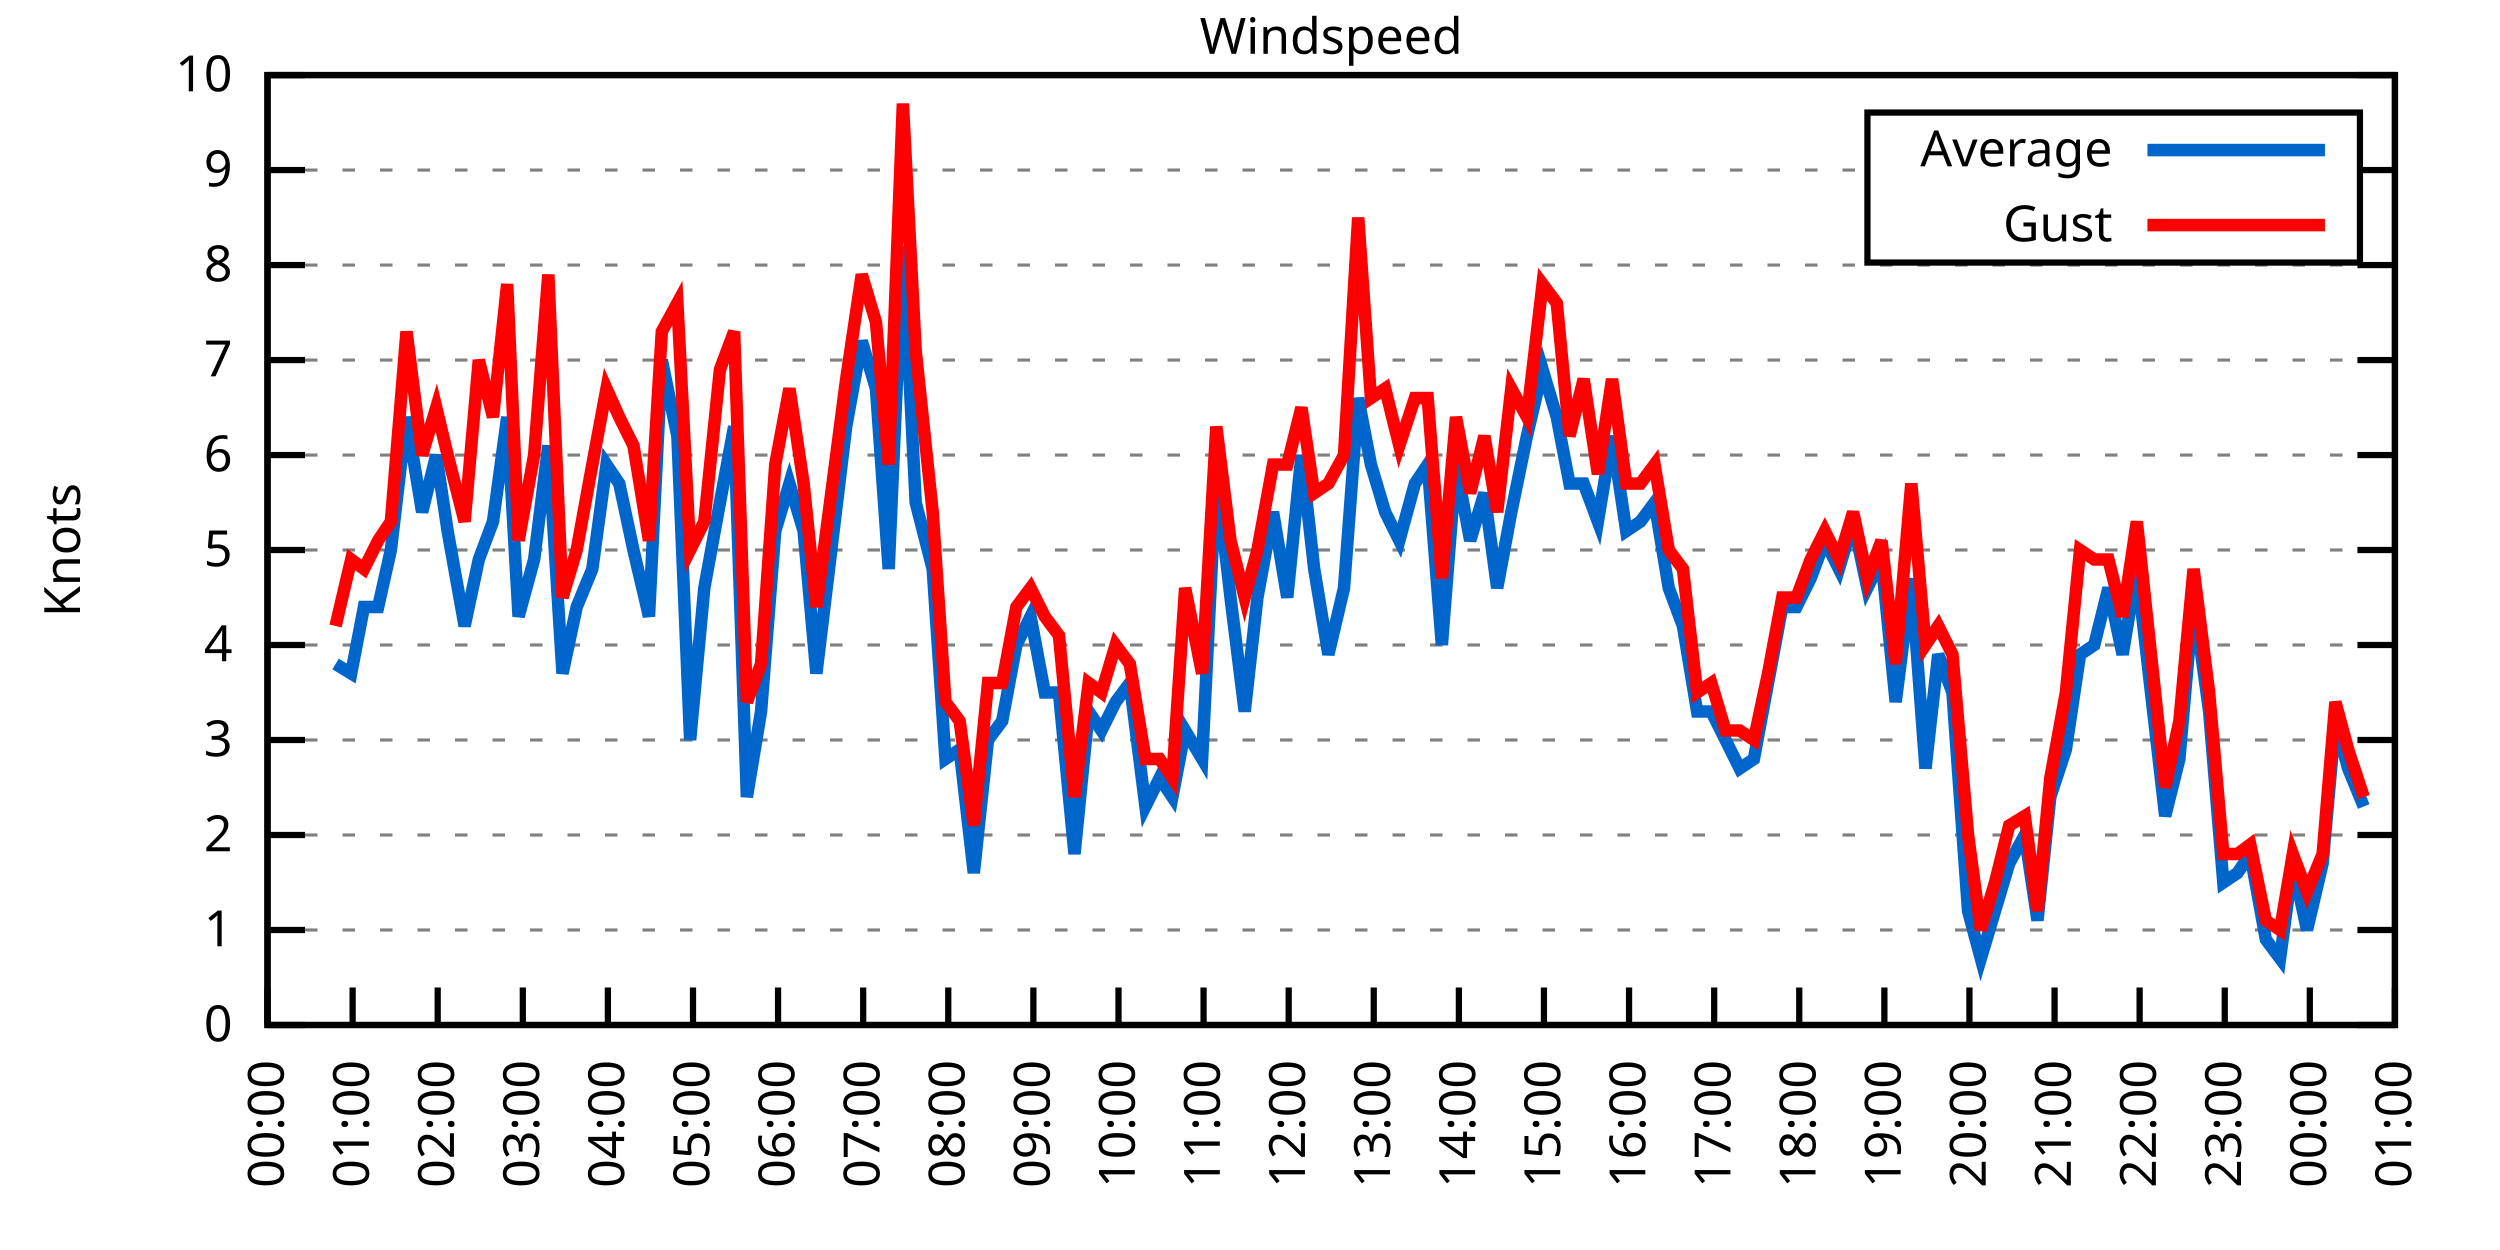
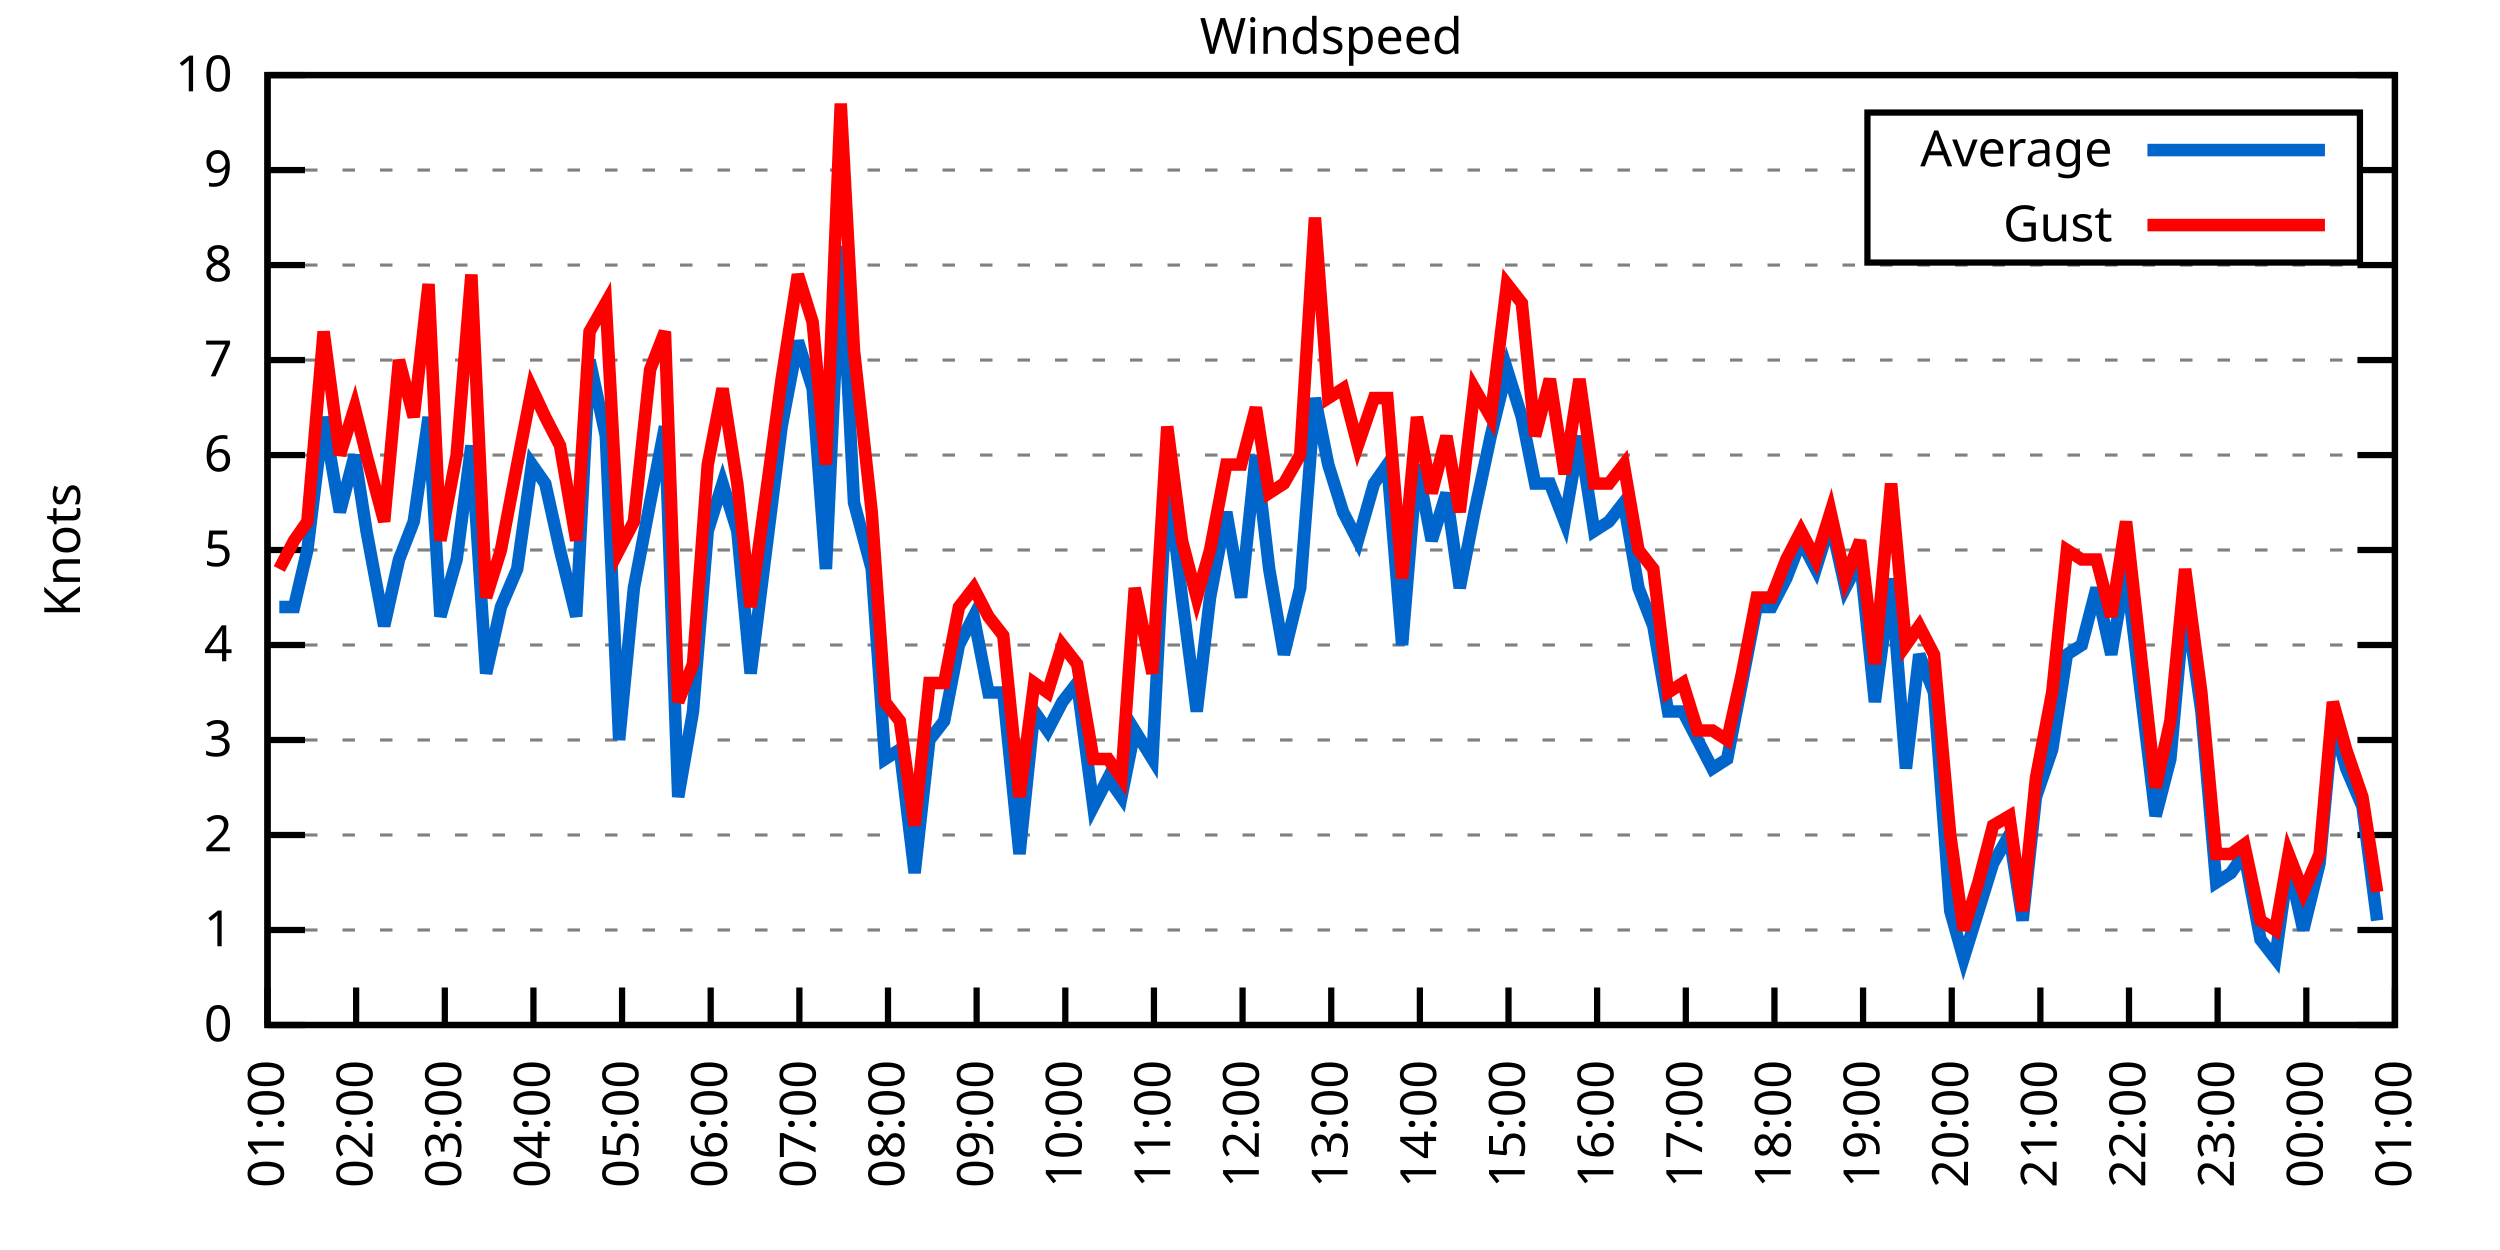
<svg xmlns="http://www.w3.org/2000/svg" xmlns:xlink="http://www.w3.org/1999/xlink" width="400" height="200" viewBox="0 0 400 200">
  <g id="gnuplot_canvas">
    <rect x="0" y="0" width="400" height="200" fill="none" />
    <defs>
      <circle id="gpDot" r="0.5" stroke-width="0.5" stroke="currentColor" />
      <path id="gpPt0" stroke-width="0.333" stroke="currentColor" d="M-1,0 h2 M0,-1 v2" />
      <path id="gpPt1" stroke-width="0.333" stroke="currentColor" d="M-1,-1 L1,1 M1,-1 L-1,1" />
      <path id="gpPt2" stroke-width="0.333" stroke="currentColor" d="M-1,0 L1,0 M0,-1 L0,1 M-1,-1 L1,1 M-1,1 L1,-1" />
      <rect id="gpPt3" stroke-width="0.333" stroke="currentColor" x="-1" y="-1" width="2" height="2" />
      <rect id="gpPt4" stroke-width="0.333" stroke="currentColor" fill="currentColor" x="-1" y="-1" width="2" height="2" />
      <circle id="gpPt5" stroke-width="0.333" stroke="currentColor" cx="0" cy="0" r="1" />
      <use xlink:href="#gpPt5" id="gpPt6" fill="currentColor" stroke="none" />
      <path id="gpPt7" stroke-width="0.333" stroke="currentColor" d="M0,-1.33 L-1.33,0.67 L1.33,0.67 z" />
      <use xlink:href="#gpPt7" id="gpPt8" fill="currentColor" stroke="none" />
      <use xlink:href="#gpPt7" id="gpPt9" stroke="currentColor" transform="rotate(180)" />
      <use xlink:href="#gpPt9" id="gpPt10" fill="currentColor" stroke="none" />
      <use xlink:href="#gpPt3" id="gpPt11" stroke="currentColor" transform="rotate(45)" />
      <use xlink:href="#gpPt11" id="gpPt12" fill="currentColor" stroke="none" />
      <path id="gpPt13" stroke-width="0.333" stroke="currentColor" d="M0,1.330 L1.265,0.411 L0.782,-1.067 L-0.782,-1.076 L-1.265,0.411 z" />
      <use xlink:href="#gpPt13" id="gpPt14" fill="currentColor" stroke="none" />
      <filter id="textbox" filterUnits="objectBoundingBox" x="0" y="0" height="1" width="1">
        <feFlood flood-color="white" flood-opacity="1" result="bgnd" />
        <feComposite in="SourceGraphic" in2="bgnd" operator="atop" />
      </filter>
      <filter id="greybox" filterUnits="objectBoundingBox" x="0" y="0" height="1" width="1">
        <feFlood flood-color="lightgrey" flood-opacity="1" result="grey" />
        <feComposite in="SourceGraphic" in2="grey" operator="atop" />
      </filter>
    </defs>
    <g fill="none" color="white" stroke="currentColor" stroke-width="1.00" stroke-linecap="butt" stroke-linejoin="miter">
</g>
    <g fill="none" color="black" stroke="currentColor" stroke-width="1.00" stroke-linecap="butt" stroke-linejoin="miter">
      <g stroke="none" shape-rendering="crispEdges">
        <polygon fill="rgb(255, 255, 255)" points="42.80,164.00 383.18,164.00 383.18,12.02 42.80,12.02 " />
      </g>
    </g>
    <g fill="none" color="black" stroke="currentColor" stroke-width="1.00" stroke-linecap="butt" stroke-linejoin="miter">
</g>
    <g fill="none" color="black" stroke="black" stroke-width="0.50" stroke-linecap="butt" stroke-linejoin="miter">
</g>
    <g fill="none" color="gray" stroke="currentColor" stroke-width="0.50" stroke-linecap="butt" stroke-linejoin="miter">
      <path stroke="gray" stroke-dasharray="2,4" class="gridline" d="M42.80,164.00 L383.19,164.00  " />
    </g>
    <g fill="none" color="gray" stroke="gray" stroke-width="1.00" stroke-linecap="butt" stroke-linejoin="miter">
</g>
    <g fill="none" color="black" stroke="currentColor" stroke-width="1.00" stroke-linecap="butt" stroke-linejoin="miter">
      <path stroke="black" d="M42.80,164.00 L48.80,164.00 M383.19,164.00 L377.19,164.00  " />
      <g transform="translate(37.20,166.60)" stroke="none" fill="black" font-family="Sans" font-size="8.00" text-anchor="end">
        <text>
          <tspan font-family="Sans"> 0</tspan>
        </text>
      </g>
    </g>
    <g fill="none" color="black" stroke="currentColor" stroke-width="1.00" stroke-linecap="butt" stroke-linejoin="miter">
</g>
    <g fill="none" color="black" stroke="black" stroke-width="0.50" stroke-linecap="butt" stroke-linejoin="miter">
</g>
    <g fill="none" color="gray" stroke="currentColor" stroke-width="0.50" stroke-linecap="butt" stroke-linejoin="miter">
      <path stroke="gray" stroke-dasharray="2,4" class="gridline" d="M42.80,148.80 L383.19,148.80  " />
    </g>
    <g fill="none" color="gray" stroke="gray" stroke-width="1.00" stroke-linecap="butt" stroke-linejoin="miter">
</g>
    <g fill="none" color="black" stroke="currentColor" stroke-width="1.00" stroke-linecap="butt" stroke-linejoin="miter">
      <path stroke="black" d="M42.80,148.80 L48.80,148.80 M383.19,148.80 L377.19,148.80  " />
      <g transform="translate(37.20,151.40)" stroke="none" fill="black" font-family="Sans" font-size="8.00" text-anchor="end">
        <text>
          <tspan font-family="Sans"> 1</tspan>
        </text>
      </g>
    </g>
    <g fill="none" color="black" stroke="currentColor" stroke-width="1.00" stroke-linecap="butt" stroke-linejoin="miter">
</g>
    <g fill="none" color="black" stroke="black" stroke-width="0.50" stroke-linecap="butt" stroke-linejoin="miter">
</g>
    <g fill="none" color="gray" stroke="currentColor" stroke-width="0.50" stroke-linecap="butt" stroke-linejoin="miter">
      <path stroke="gray" stroke-dasharray="2,4" class="gridline" d="M42.80,133.60 L383.19,133.60  " />
    </g>
    <g fill="none" color="gray" stroke="gray" stroke-width="1.00" stroke-linecap="butt" stroke-linejoin="miter">
</g>
    <g fill="none" color="black" stroke="currentColor" stroke-width="1.00" stroke-linecap="butt" stroke-linejoin="miter">
      <path stroke="black" d="M42.80,133.60 L48.80,133.60 M383.19,133.60 L377.19,133.60  " />
      <g transform="translate(37.20,136.20)" stroke="none" fill="black" font-family="Sans" font-size="8.00" text-anchor="end">
        <text>
          <tspan font-family="Sans"> 2</tspan>
        </text>
      </g>
    </g>
    <g fill="none" color="black" stroke="currentColor" stroke-width="1.00" stroke-linecap="butt" stroke-linejoin="miter">
</g>
    <g fill="none" color="black" stroke="black" stroke-width="0.50" stroke-linecap="butt" stroke-linejoin="miter">
</g>
    <g fill="none" color="gray" stroke="currentColor" stroke-width="0.50" stroke-linecap="butt" stroke-linejoin="miter">
      <path stroke="gray" stroke-dasharray="2,4" class="gridline" d="M42.80,118.40 L383.19,118.40  " />
    </g>
    <g fill="none" color="gray" stroke="gray" stroke-width="1.00" stroke-linecap="butt" stroke-linejoin="miter">
</g>
    <g fill="none" color="black" stroke="currentColor" stroke-width="1.00" stroke-linecap="butt" stroke-linejoin="miter">
      <path stroke="black" d="M42.80,118.40 L48.80,118.40 M383.19,118.40 L377.19,118.40  " />
      <g transform="translate(37.20,121.00)" stroke="none" fill="black" font-family="Sans" font-size="8.00" text-anchor="end">
        <text>
          <tspan font-family="Sans"> 3</tspan>
        </text>
      </g>
    </g>
    <g fill="none" color="black" stroke="currentColor" stroke-width="1.00" stroke-linecap="butt" stroke-linejoin="miter">
</g>
    <g fill="none" color="black" stroke="black" stroke-width="0.50" stroke-linecap="butt" stroke-linejoin="miter">
</g>
    <g fill="none" color="gray" stroke="currentColor" stroke-width="0.50" stroke-linecap="butt" stroke-linejoin="miter">
      <path stroke="gray" stroke-dasharray="2,4" class="gridline" d="M42.80,103.20 L383.19,103.20  " />
    </g>
    <g fill="none" color="gray" stroke="gray" stroke-width="1.00" stroke-linecap="butt" stroke-linejoin="miter">
</g>
    <g fill="none" color="black" stroke="currentColor" stroke-width="1.00" stroke-linecap="butt" stroke-linejoin="miter">
      <path stroke="black" d="M42.80,103.20 L48.80,103.20 M383.19,103.20 L377.19,103.20  " />
      <g transform="translate(37.20,105.80)" stroke="none" fill="black" font-family="Sans" font-size="8.00" text-anchor="end">
        <text>
          <tspan font-family="Sans"> 4</tspan>
        </text>
      </g>
    </g>
    <g fill="none" color="black" stroke="currentColor" stroke-width="1.00" stroke-linecap="butt" stroke-linejoin="miter">
</g>
    <g fill="none" color="black" stroke="black" stroke-width="0.50" stroke-linecap="butt" stroke-linejoin="miter">
</g>
    <g fill="none" color="gray" stroke="currentColor" stroke-width="0.50" stroke-linecap="butt" stroke-linejoin="miter">
      <path stroke="gray" stroke-dasharray="2,4" class="gridline" d="M42.80,88.00 L383.19,88.00  " />
    </g>
    <g fill="none" color="gray" stroke="gray" stroke-width="1.00" stroke-linecap="butt" stroke-linejoin="miter">
</g>
    <g fill="none" color="black" stroke="currentColor" stroke-width="1.00" stroke-linecap="butt" stroke-linejoin="miter">
      <path stroke="black" d="M42.80,88.00 L48.80,88.00 M383.19,88.00 L377.19,88.00  " />
      <g transform="translate(37.20,90.60)" stroke="none" fill="black" font-family="Sans" font-size="8.00" text-anchor="end">
        <text>
          <tspan font-family="Sans"> 5</tspan>
        </text>
      </g>
    </g>
    <g fill="none" color="black" stroke="currentColor" stroke-width="1.00" stroke-linecap="butt" stroke-linejoin="miter">
</g>
    <g fill="none" color="black" stroke="black" stroke-width="0.50" stroke-linecap="butt" stroke-linejoin="miter">
</g>
    <g fill="none" color="gray" stroke="currentColor" stroke-width="0.50" stroke-linecap="butt" stroke-linejoin="miter">
      <path stroke="gray" stroke-dasharray="2,4" class="gridline" d="M42.80,72.81 L383.19,72.81  " />
    </g>
    <g fill="none" color="gray" stroke="gray" stroke-width="1.00" stroke-linecap="butt" stroke-linejoin="miter">
</g>
    <g fill="none" color="black" stroke="currentColor" stroke-width="1.00" stroke-linecap="butt" stroke-linejoin="miter">
      <path stroke="black" d="M42.80,72.81 L48.80,72.81 M383.19,72.81 L377.19,72.81  " />
      <g transform="translate(37.20,75.41)" stroke="none" fill="black" font-family="Sans" font-size="8.00" text-anchor="end">
        <text>
          <tspan font-family="Sans"> 6</tspan>
        </text>
      </g>
    </g>
    <g fill="none" color="black" stroke="currentColor" stroke-width="1.00" stroke-linecap="butt" stroke-linejoin="miter">
</g>
    <g fill="none" color="black" stroke="black" stroke-width="0.50" stroke-linecap="butt" stroke-linejoin="miter">
</g>
    <g fill="none" color="gray" stroke="currentColor" stroke-width="0.50" stroke-linecap="butt" stroke-linejoin="miter">
      <path stroke="gray" stroke-dasharray="2,4" class="gridline" d="M42.80,57.61 L383.19,57.61  " />
    </g>
    <g fill="none" color="gray" stroke="gray" stroke-width="1.00" stroke-linecap="butt" stroke-linejoin="miter">
</g>
    <g fill="none" color="black" stroke="currentColor" stroke-width="1.00" stroke-linecap="butt" stroke-linejoin="miter">
      <path stroke="black" d="M42.80,57.61 L48.80,57.61 M383.19,57.61 L377.19,57.61  " />
      <g transform="translate(37.20,60.21)" stroke="none" fill="black" font-family="Sans" font-size="8.00" text-anchor="end">
        <text>
          <tspan font-family="Sans"> 7</tspan>
        </text>
      </g>
    </g>
    <g fill="none" color="black" stroke="currentColor" stroke-width="1.00" stroke-linecap="butt" stroke-linejoin="miter">
</g>
    <g fill="none" color="black" stroke="black" stroke-width="0.50" stroke-linecap="butt" stroke-linejoin="miter">
</g>
    <g fill="none" color="gray" stroke="currentColor" stroke-width="0.50" stroke-linecap="butt" stroke-linejoin="miter">
      <path stroke="gray" stroke-dasharray="2,4" class="gridline" d="M42.80,42.41 L383.19,42.41  " />
    </g>
    <g fill="none" color="gray" stroke="gray" stroke-width="1.00" stroke-linecap="butt" stroke-linejoin="miter">
</g>
    <g fill="none" color="black" stroke="currentColor" stroke-width="1.00" stroke-linecap="butt" stroke-linejoin="miter">
      <path stroke="black" d="M42.80,42.41 L48.80,42.41 M383.19,42.41 L377.19,42.41  " />
      <g transform="translate(37.20,45.01)" stroke="none" fill="black" font-family="Sans" font-size="8.00" text-anchor="end">
        <text>
          <tspan font-family="Sans"> 8</tspan>
        </text>
      </g>
    </g>
    <g fill="none" color="black" stroke="currentColor" stroke-width="1.00" stroke-linecap="butt" stroke-linejoin="miter">
</g>
    <g fill="none" color="black" stroke="black" stroke-width="0.50" stroke-linecap="butt" stroke-linejoin="miter">
</g>
    <g fill="none" color="gray" stroke="currentColor" stroke-width="0.50" stroke-linecap="butt" stroke-linejoin="miter">
      <path stroke="gray" stroke-dasharray="2,4" class="gridline" d="M42.80,27.21 L298.79,27.21 M377.59,27.21 L383.19,27.21  " />
    </g>
    <g fill="none" color="gray" stroke="gray" stroke-width="1.00" stroke-linecap="butt" stroke-linejoin="miter">
</g>
    <g fill="none" color="black" stroke="currentColor" stroke-width="1.00" stroke-linecap="butt" stroke-linejoin="miter">
      <path stroke="black" d="M42.80,27.21 L48.80,27.21 M383.19,27.21 L377.19,27.21  " />
      <g transform="translate(37.20,29.81)" stroke="none" fill="black" font-family="Sans" font-size="8.00" text-anchor="end">
        <text>
          <tspan font-family="Sans"> 9</tspan>
        </text>
      </g>
    </g>
    <g fill="none" color="black" stroke="currentColor" stroke-width="1.00" stroke-linecap="butt" stroke-linejoin="miter">
</g>
    <g fill="none" color="black" stroke="black" stroke-width="0.50" stroke-linecap="butt" stroke-linejoin="miter">
</g>
    <g fill="none" color="gray" stroke="currentColor" stroke-width="0.50" stroke-linecap="butt" stroke-linejoin="miter">
      <path stroke="gray" stroke-dasharray="2,4" class="gridline" d="M42.80,12.01 L383.19,12.01  " />
    </g>
    <g fill="none" color="gray" stroke="gray" stroke-width="1.00" stroke-linecap="butt" stroke-linejoin="miter">
</g>
    <g fill="none" color="black" stroke="currentColor" stroke-width="1.00" stroke-linecap="butt" stroke-linejoin="miter">
      <path stroke="black" d="M42.80,12.01 L48.80,12.01 M383.19,12.01 L377.19,12.01  " />
      <g transform="translate(37.20,14.61)" stroke="none" fill="black" font-family="Sans" font-size="8.00" text-anchor="end">
        <text>
          <tspan font-family="Sans"> 10</tspan>
        </text>
      </g>
    </g>
    <g fill="none" color="black" stroke="currentColor" stroke-width="1.00" stroke-linecap="butt" stroke-linejoin="miter">
      <path stroke="black" d="M42.80,164.00 L42.80,158.00  " />
      <g transform="translate(45.40,169.60) rotate(270.00)" stroke="none" fill="black" font-family="Sans" font-size="8.00" text-anchor="end">
        <text>
-           <tspan font-family="Sans">00:00</tspan>
-         </text>
-       </g>
-     </g>
-     <g fill="none" color="black" stroke="currentColor" stroke-width="1.00" stroke-linecap="butt" stroke-linejoin="miter">
-       <path stroke="black" d="M56.42,164.00 L56.42,158.00  " />
-       <g transform="translate(59.02,169.60) rotate(270.00)" stroke="none" fill="black" font-family="Sans" font-size="8.00" text-anchor="end">
-         <text>
          <tspan font-family="Sans">01:00</tspan>
        </text>
      </g>
    </g>
    <g fill="none" color="black" stroke="currentColor" stroke-width="1.00" stroke-linecap="butt" stroke-linejoin="miter">
-       <path stroke="black" d="M70.03,164.00 L70.03,158.00  " />
-       <g transform="translate(72.63,169.60) rotate(270.00)" stroke="none" fill="black" font-family="Sans" font-size="8.00" text-anchor="end">
+       <path stroke="black" d="M56.98,164.00 L56.98,158.00  " />
+       <g transform="translate(59.58,169.60) rotate(270.00)" stroke="none" fill="black" font-family="Sans" font-size="8.00" text-anchor="end">
        <text>
          <tspan font-family="Sans">02:00</tspan>
        </text>
      </g>
    </g>
    <g fill="none" color="black" stroke="currentColor" stroke-width="1.00" stroke-linecap="butt" stroke-linejoin="miter">
-       <path stroke="black" d="M83.65,164.00 L83.65,158.00  " />
-       <g transform="translate(86.25,169.60) rotate(270.00)" stroke="none" fill="black" font-family="Sans" font-size="8.00" text-anchor="end">
+       <path stroke="black" d="M71.17,164.00 L71.17,158.00  " />
+       <g transform="translate(73.77,169.60) rotate(270.00)" stroke="none" fill="black" font-family="Sans" font-size="8.00" text-anchor="end">
        <text>
          <tspan font-family="Sans">03:00</tspan>
        </text>
      </g>
    </g>
    <g fill="none" color="black" stroke="currentColor" stroke-width="1.00" stroke-linecap="butt" stroke-linejoin="miter">
-       <path stroke="black" d="M97.26,164.00 L97.26,158.00  " />
-       <g transform="translate(99.86,169.60) rotate(270.00)" stroke="none" fill="black" font-family="Sans" font-size="8.00" text-anchor="end">
+       <path stroke="black" d="M85.35,164.00 L85.35,158.00  " />
+       <g transform="translate(87.95,169.60) rotate(270.00)" stroke="none" fill="black" font-family="Sans" font-size="8.00" text-anchor="end">
        <text>
          <tspan font-family="Sans">04:00</tspan>
        </text>
      </g>
    </g>
    <g fill="none" color="black" stroke="currentColor" stroke-width="1.00" stroke-linecap="butt" stroke-linejoin="miter">
-       <path stroke="black" d="M110.88,164.00 L110.88,158.00  " />
-       <g transform="translate(113.48,169.60) rotate(270.00)" stroke="none" fill="black" font-family="Sans" font-size="8.00" text-anchor="end">
+       <path stroke="black" d="M99.53,164.00 L99.53,158.00  " />
+       <g transform="translate(102.13,169.60) rotate(270.00)" stroke="none" fill="black" font-family="Sans" font-size="8.00" text-anchor="end">
        <text>
          <tspan font-family="Sans">05:00</tspan>
        </text>
      </g>
    </g>
    <g fill="none" color="black" stroke="currentColor" stroke-width="1.00" stroke-linecap="butt" stroke-linejoin="miter">
-       <path stroke="black" d="M124.49,164.00 L124.49,158.00  " />
-       <g transform="translate(127.09,169.60) rotate(270.00)" stroke="none" fill="black" font-family="Sans" font-size="8.00" text-anchor="end">
+       <path stroke="black" d="M113.71,164.00 L113.71,158.00  " />
+       <g transform="translate(116.31,169.60) rotate(270.00)" stroke="none" fill="black" font-family="Sans" font-size="8.00" text-anchor="end">
        <text>
          <tspan font-family="Sans">06:00</tspan>
        </text>
      </g>
    </g>
    <g fill="none" color="black" stroke="currentColor" stroke-width="1.00" stroke-linecap="butt" stroke-linejoin="miter">
-       <path stroke="black" d="M138.11,164.00 L138.11,158.00  " />
-       <g transform="translate(140.71,169.60) rotate(270.00)" stroke="none" fill="black" font-family="Sans" font-size="8.00" text-anchor="end">
+       <path stroke="black" d="M127.90,164.00 L127.90,158.00  " />
+       <g transform="translate(130.50,169.60) rotate(270.00)" stroke="none" fill="black" font-family="Sans" font-size="8.00" text-anchor="end">
        <text>
          <tspan font-family="Sans">07:00</tspan>
        </text>
      </g>
    </g>
    <g fill="none" color="black" stroke="currentColor" stroke-width="1.00" stroke-linecap="butt" stroke-linejoin="miter">
-       <path stroke="black" d="M151.72,164.00 L151.72,158.00  " />
-       <g transform="translate(154.32,169.60) rotate(270.00)" stroke="none" fill="black" font-family="Sans" font-size="8.00" text-anchor="end">
+       <path stroke="black" d="M142.08,164.00 L142.08,158.00  " />
+       <g transform="translate(144.68,169.60) rotate(270.00)" stroke="none" fill="black" font-family="Sans" font-size="8.00" text-anchor="end">
        <text>
          <tspan font-family="Sans">08:00</tspan>
        </text>
      </g>
    </g>
    <g fill="none" color="black" stroke="currentColor" stroke-width="1.00" stroke-linecap="butt" stroke-linejoin="miter">
-       <path stroke="black" d="M165.34,164.00 L165.34,158.00  " />
-       <g transform="translate(167.94,169.60) rotate(270.00)" stroke="none" fill="black" font-family="Sans" font-size="8.00" text-anchor="end">
+       <path stroke="black" d="M156.26,164.00 L156.26,158.00  " />
+       <g transform="translate(158.86,169.60) rotate(270.00)" stroke="none" fill="black" font-family="Sans" font-size="8.00" text-anchor="end">
        <text>
          <tspan font-family="Sans">09:00</tspan>
        </text>
      </g>
    </g>
    <g fill="none" color="black" stroke="currentColor" stroke-width="1.00" stroke-linecap="butt" stroke-linejoin="miter">
-       <path stroke="black" d="M178.96,164.00 L178.96,158.00  " />
-       <g transform="translate(181.56,169.60) rotate(270.00)" stroke="none" fill="black" font-family="Sans" font-size="8.00" text-anchor="end">
+       <path stroke="black" d="M170.45,164.00 L170.45,158.00  " />
+       <g transform="translate(173.05,169.60) rotate(270.00)" stroke="none" fill="black" font-family="Sans" font-size="8.00" text-anchor="end">
        <text>
          <tspan font-family="Sans">10:00</tspan>
        </text>
      </g>
    </g>
    <g fill="none" color="black" stroke="currentColor" stroke-width="1.00" stroke-linecap="butt" stroke-linejoin="miter">
-       <path stroke="black" d="M192.57,164.00 L192.57,158.00  " />
-       <g transform="translate(195.17,169.60) rotate(270.00)" stroke="none" fill="black" font-family="Sans" font-size="8.00" text-anchor="end">
+       <path stroke="black" d="M184.63,164.00 L184.63,158.00  " />
+       <g transform="translate(187.23,169.60) rotate(270.00)" stroke="none" fill="black" font-family="Sans" font-size="8.00" text-anchor="end">
        <text>
          <tspan font-family="Sans">11:00</tspan>
        </text>
      </g>
    </g>
    <g fill="none" color="black" stroke="currentColor" stroke-width="1.00" stroke-linecap="butt" stroke-linejoin="miter">
-       <path stroke="black" d="M206.19,164.00 L206.19,158.00  " />
-       <g transform="translate(208.79,169.60) rotate(270.00)" stroke="none" fill="black" font-family="Sans" font-size="8.00" text-anchor="end">
+       <path stroke="black" d="M198.81,164.00 L198.81,158.00  " />
+       <g transform="translate(201.41,169.60) rotate(270.00)" stroke="none" fill="black" font-family="Sans" font-size="8.00" text-anchor="end">
        <text>
          <tspan font-family="Sans">12:00</tspan>
        </text>
      </g>
    </g>
    <g fill="none" color="black" stroke="currentColor" stroke-width="1.00" stroke-linecap="butt" stroke-linejoin="miter">
-       <path stroke="black" d="M219.80,164.00 L219.80,158.00  " />
-       <g transform="translate(222.40,169.60) rotate(270.00)" stroke="none" fill="black" font-family="Sans" font-size="8.00" text-anchor="end">
+       <path stroke="black" d="M213.00,164.00 L213.00,158.00  " />
+       <g transform="translate(215.60,169.60) rotate(270.00)" stroke="none" fill="black" font-family="Sans" font-size="8.00" text-anchor="end">
        <text>
          <tspan font-family="Sans">13:00</tspan>
        </text>
      </g>
    </g>
    <g fill="none" color="black" stroke="currentColor" stroke-width="1.00" stroke-linecap="butt" stroke-linejoin="miter">
-       <path stroke="black" d="M233.42,164.00 L233.42,158.00  " />
-       <g transform="translate(236.02,169.60) rotate(270.00)" stroke="none" fill="black" font-family="Sans" font-size="8.00" text-anchor="end">
+       <path stroke="black" d="M227.18,164.00 L227.18,158.00  " />
+       <g transform="translate(229.78,169.60) rotate(270.00)" stroke="none" fill="black" font-family="Sans" font-size="8.00" text-anchor="end">
        <text>
          <tspan font-family="Sans">14:00</tspan>
        </text>
      </g>
    </g>
    <g fill="none" color="black" stroke="currentColor" stroke-width="1.00" stroke-linecap="butt" stroke-linejoin="miter">
-       <path stroke="black" d="M247.03,164.00 L247.03,158.00  " />
-       <g transform="translate(249.63,169.60) rotate(270.00)" stroke="none" fill="black" font-family="Sans" font-size="8.00" text-anchor="end">
+       <path stroke="black" d="M241.36,164.00 L241.36,158.00  " />
+       <g transform="translate(243.96,169.60) rotate(270.00)" stroke="none" fill="black" font-family="Sans" font-size="8.00" text-anchor="end">
        <text>
          <tspan font-family="Sans">15:00</tspan>
        </text>
      </g>
    </g>
    <g fill="none" color="black" stroke="currentColor" stroke-width="1.00" stroke-linecap="butt" stroke-linejoin="miter">
-       <path stroke="black" d="M260.65,164.00 L260.65,158.00  " />
-       <g transform="translate(263.25,169.60) rotate(270.00)" stroke="none" fill="black" font-family="Sans" font-size="8.00" text-anchor="end">
+       <path stroke="black" d="M255.54,164.00 L255.54,158.00  " />
+       <g transform="translate(258.14,169.60) rotate(270.00)" stroke="none" fill="black" font-family="Sans" font-size="8.00" text-anchor="end">
        <text>
          <tspan font-family="Sans">16:00</tspan>
        </text>
      </g>
    </g>
    <g fill="none" color="black" stroke="currentColor" stroke-width="1.00" stroke-linecap="butt" stroke-linejoin="miter">
-       <path stroke="black" d="M274.27,164.00 L274.27,158.00  " />
-       <g transform="translate(276.87,169.60) rotate(270.00)" stroke="none" fill="black" font-family="Sans" font-size="8.00" text-anchor="end">
+       <path stroke="black" d="M269.73,164.00 L269.73,158.00  " />
+       <g transform="translate(272.33,169.60) rotate(270.00)" stroke="none" fill="black" font-family="Sans" font-size="8.00" text-anchor="end">
        <text>
          <tspan font-family="Sans">17:00</tspan>
        </text>
      </g>
    </g>
    <g fill="none" color="black" stroke="currentColor" stroke-width="1.00" stroke-linecap="butt" stroke-linejoin="miter">
-       <path stroke="black" d="M287.88,164.00 L287.88,158.00  " />
-       <g transform="translate(290.48,169.60) rotate(270.00)" stroke="none" fill="black" font-family="Sans" font-size="8.00" text-anchor="end">
+       <path stroke="black" d="M283.91,164.00 L283.91,158.00  " />
+       <g transform="translate(286.51,169.60) rotate(270.00)" stroke="none" fill="black" font-family="Sans" font-size="8.00" text-anchor="end">
        <text>
          <tspan font-family="Sans">18:00</tspan>
        </text>
      </g>
    </g>
    <g fill="none" color="black" stroke="currentColor" stroke-width="1.00" stroke-linecap="butt" stroke-linejoin="miter">
-       <path stroke="black" d="M301.50,164.00 L301.50,158.00  " />
-       <g transform="translate(304.10,169.60) rotate(270.00)" stroke="none" fill="black" font-family="Sans" font-size="8.00" text-anchor="end">
+       <path stroke="black" d="M298.09,164.00 L298.09,158.00  " />
+       <g transform="translate(300.69,169.60) rotate(270.00)" stroke="none" fill="black" font-family="Sans" font-size="8.00" text-anchor="end">
        <text>
          <tspan font-family="Sans">19:00</tspan>
        </text>
      </g>
    </g>
    <g fill="none" color="black" stroke="currentColor" stroke-width="1.00" stroke-linecap="butt" stroke-linejoin="miter">
-       <path stroke="black" d="M315.11,164.00 L315.11,158.00  " />
-       <g transform="translate(317.71,169.60) rotate(270.00)" stroke="none" fill="black" font-family="Sans" font-size="8.00" text-anchor="end">
+       <path stroke="black" d="M312.28,164.00 L312.28,158.00  " />
+       <g transform="translate(314.88,169.60) rotate(270.00)" stroke="none" fill="black" font-family="Sans" font-size="8.00" text-anchor="end">
        <text>
          <tspan font-family="Sans">20:00</tspan>
        </text>
      </g>
    </g>
    <g fill="none" color="black" stroke="currentColor" stroke-width="1.00" stroke-linecap="butt" stroke-linejoin="miter">
-       <path stroke="black" d="M328.73,164.00 L328.73,158.00  " />
-       <g transform="translate(331.33,169.60) rotate(270.00)" stroke="none" fill="black" font-family="Sans" font-size="8.00" text-anchor="end">
+       <path stroke="black" d="M326.46,164.00 L326.46,158.00  " />
+       <g transform="translate(329.06,169.60) rotate(270.00)" stroke="none" fill="black" font-family="Sans" font-size="8.00" text-anchor="end">
        <text>
          <tspan font-family="Sans">21:00</tspan>
        </text>
      </g>
    </g>
    <g fill="none" color="black" stroke="currentColor" stroke-width="1.00" stroke-linecap="butt" stroke-linejoin="miter">
-       <path stroke="black" d="M342.34,164.00 L342.34,158.00  " />
-       <g transform="translate(344.94,169.60) rotate(270.00)" stroke="none" fill="black" font-family="Sans" font-size="8.00" text-anchor="end">
+       <path stroke="black" d="M340.64,164.00 L340.64,158.00  " />
+       <g transform="translate(343.24,169.60) rotate(270.00)" stroke="none" fill="black" font-family="Sans" font-size="8.00" text-anchor="end">
        <text>
          <tspan font-family="Sans">22:00</tspan>
        </text>
      </g>
    </g>
    <g fill="none" color="black" stroke="currentColor" stroke-width="1.00" stroke-linecap="butt" stroke-linejoin="miter">
-       <path stroke="black" d="M355.96,164.00 L355.96,158.00  " />
-       <g transform="translate(358.56,169.60) rotate(270.00)" stroke="none" fill="black" font-family="Sans" font-size="8.00" text-anchor="end">
+       <path stroke="black" d="M354.82,164.00 L354.82,158.00  " />
+       <g transform="translate(357.42,169.60) rotate(270.00)" stroke="none" fill="black" font-family="Sans" font-size="8.00" text-anchor="end">
        <text>
          <tspan font-family="Sans">23:00</tspan>
        </text>
      </g>
    </g>
    <g fill="none" color="black" stroke="currentColor" stroke-width="1.00" stroke-linecap="butt" stroke-linejoin="miter">
-       <path stroke="black" d="M369.57,164.00 L369.57,158.00  " />
-       <g transform="translate(372.17,169.60) rotate(270.00)" stroke="none" fill="black" font-family="Sans" font-size="8.00" text-anchor="end">
+       <path stroke="black" d="M369.01,164.00 L369.01,158.00  " />
+       <g transform="translate(371.61,169.60) rotate(270.00)" stroke="none" fill="black" font-family="Sans" font-size="8.00" text-anchor="end">
        <text>
          <tspan font-family="Sans">00:00</tspan>
        </text>
      </g>
    </g>
    <g fill="none" color="black" stroke="currentColor" stroke-width="1.00" stroke-linecap="butt" stroke-linejoin="miter">
      <path stroke="black" d="M383.19,164.00 L383.19,158.00  " />
      <g transform="translate(385.79,169.60) rotate(270.00)" stroke="none" fill="black" font-family="Sans" font-size="8.00" text-anchor="end">
        <text>
          <tspan font-family="Sans">01:00</tspan>
        </text>
      </g>
    </g>
    <g fill="none" color="black" stroke="currentColor" stroke-width="1.00" stroke-linecap="butt" stroke-linejoin="miter">
</g>
    <g fill="none" color="black" stroke="currentColor" stroke-width="1.00" stroke-linecap="butt" stroke-linejoin="miter">
      <path stroke="black" d="M42.80,12.01 L42.80,164.00 L383.19,164.00 L383.19,12.01 L42.80,12.01 Z  " />
    </g>
    <g fill="none" color="black" stroke="currentColor" stroke-width="1.00" stroke-linecap="butt" stroke-linejoin="miter">
</g>
    <g fill="none" color="black" stroke="currentColor" stroke-width="1.00" stroke-linecap="butt" stroke-linejoin="miter">
      <path stroke="black" d="M298.79,42.01 L298.79,18.01 L377.59,18.01 L377.59,42.01 L298.79,42.01 Z  " />
    </g>
    <g id="Windspeed_plot_1">
      <g fill="none" color="white" stroke="black" stroke-width="2.00" stroke-linecap="butt" stroke-linejoin="miter">
</g>
      <g fill="none" color="black" stroke="currentColor" stroke-width="2.00" stroke-linecap="butt" stroke-linejoin="miter">
        <g transform="translate(337.99,26.61)" stroke="none" fill="black" font-family="Sans" font-size="8.00" text-anchor="end">
          <text>
            <tspan font-family="Sans">Average</tspan>
          </text>
        </g>
      </g>
      <g fill="none" color="black" stroke="currentColor" stroke-width="2.00" stroke-linecap="butt" stroke-linejoin="miter">
-         <path stroke="rgb(  0, 102, 204)" d="M343.59,24.01 L371.99,24.01 M53.69,106.24 L56.19,107.76 L58.23,97.12 L60.50,97.12 L62.54,88.00 L65.04,66.73   L67.54,81.93 L69.80,72.81 L71.62,84.97 L74.34,100.16 L76.61,89.52 L78.88,83.45 L81.15,66.73 L82.97,98.64   L85.46,89.52 L87.73,71.29 L90.00,107.76 L92.27,97.12 L94.77,91.04 L97.04,74.33 L99.08,77.37 L101.35,88.00   L103.84,98.64 L105.89,57.61 L108.38,69.77 L110.42,118.40 L112.69,94.08 L115.19,80.41 L117.46,68.25 L119.50,127.52   L121.77,113.84 L124.04,84.97 L126.31,77.37 L128.58,84.97 L130.62,107.76 L135.39,68.25 L137.88,54.57 L140.15,62.17   L142.19,91.04 L144.46,39.37 L146.51,80.41 L149.23,91.04 L151.27,121.44 L153.54,119.92 L155.81,139.68 L158.08,118.40   L160.35,115.36 L162.62,103.20 L164.89,98.64 L167.16,110.80 L169.43,110.80 L171.92,136.64 L174.19,113.84 L176.23,116.88   L178.50,112.32 L180.77,109.28 L183.27,129.04 L185.54,124.48 L187.58,127.52 L189.62,116.88 L192.34,121.44 L194.61,75.85   L196.88,95.60 L199.15,113.84 L201.19,95.60 L203.69,81.93 L205.96,95.60 L208.23,72.81 L210.27,91.04 L212.54,104.72   L215.04,94.08 L217.31,63.69 L219.35,74.33 L221.62,81.93 L223.89,86.49 L226.38,77.37 L228.43,74.33 L230.70,103.20   L232.96,74.33 L235.23,86.49 L237.50,78.89 L239.55,94.08 L241.81,81.93 L244.31,69.77 L246.81,59.13 L249.08,66.73   L251.12,77.37 L253.39,77.37 L255.66,83.45 L257.93,69.77 L260.20,84.97 L262.47,83.45 L264.73,80.41 L267.00,94.08   L269.27,100.16 L271.54,113.84 L273.81,113.84 L276.08,118.40 L278.35,122.96 L280.62,121.44 L282.89,109.28 L285.16,97.12   L287.43,97.12 L289.70,92.56 L291.97,86.49 L294.23,91.04 L296.50,83.45 L298.77,94.08 L301.04,89.52 L303.31,112.32   L305.81,92.56 L308.08,122.96 L310.12,104.72 L312.39,110.80 L314.89,145.76 L316.93,153.36 L319.20,145.76 L321.47,138.16   L323.96,133.60 L326.00,147.28 L328.05,127.52 L330.54,119.92 L332.81,104.72 L335.08,103.20 L337.35,94.08 L339.62,104.72   L341.89,91.04 L344.16,110.80 L346.43,130.56 L348.70,121.44 L350.97,95.60 L353.46,113.84 L355.73,141.20 L358.00,139.68   L360.04,136.64 L362.54,150.32 L364.81,153.36 L366.85,138.16 L369.12,148.80 L371.62,138.16 L373.66,115.36 L375.70,122.96   L378.20,129.04  " />
+         <path stroke="rgb(  0, 102, 204)" d="M343.59,24.01 L371.99,24.01 M44.69,97.12 L47.05,97.12 L49.18,88.00 L51.78,66.73 L54.38,81.93 L56.75,72.81   L58.64,84.97 L61.47,100.16 L63.84,89.52 L66.20,83.45 L68.57,66.73 L70.46,98.64 L73.06,89.52 L75.42,71.29   L77.78,107.76 L80.15,97.12 L82.75,91.04 L85.11,74.33 L87.24,77.37 L89.60,88.00 L92.20,98.64 L94.33,57.61   L96.93,69.77 L99.06,118.40 L101.42,94.08 L104.02,80.41 L106.39,68.25 L108.51,127.52 L110.88,113.84 L113.24,84.97   L115.61,77.37 L117.97,84.97 L120.10,107.76 L125.06,68.25 L127.66,54.57 L130.02,62.17 L132.15,91.04 L134.52,39.37   L136.64,80.41 L139.48,91.04 L141.61,121.44 L143.97,119.92 L146.34,139.68 L148.70,118.40 L151.06,115.36 L153.43,103.20   L155.79,98.64 L158.15,110.80 L160.52,110.80 L163.12,136.64 L165.48,113.84 L167.61,116.88 L169.97,112.32 L172.34,109.28   L174.94,129.04 L177.30,124.48 L179.43,127.52 L181.56,116.88 L184.39,121.44 L186.76,75.85 L189.12,95.60 L191.48,113.84   L193.61,95.60 L196.21,81.93 L198.58,95.60 L200.94,72.81 L203.07,91.04 L205.43,104.72 L208.03,94.08 L210.39,63.69   L212.52,74.33 L214.89,81.93 L217.25,86.49 L219.85,77.37 L221.98,74.33 L224.34,103.20 L226.71,74.33 L229.07,86.49   L231.43,78.89 L233.56,94.08 L235.92,81.93 L238.52,69.77 L241.12,59.13 L243.49,66.73 L245.62,77.37 L247.98,77.37   L250.34,83.45 L252.71,69.77 L255.07,84.97 L257.43,83.45 L259.80,80.41 L262.16,94.08 L264.53,100.16 L266.89,113.84   L269.25,113.84 L271.62,118.40 L273.98,122.96 L276.35,121.44 L278.71,109.28 L281.07,97.12 L283.44,97.12 L285.80,92.56   L288.16,86.49 L290.53,91.04 L292.89,83.45 L295.26,94.08 L297.62,89.52 L299.98,112.32 L302.58,92.56 L304.95,122.96   L307.08,104.72 L309.44,110.80 L312.04,145.76 L314.17,153.36 L316.53,145.76 L318.89,138.16 L321.49,133.60 L323.62,147.28   L325.75,127.52 L328.35,119.92 L330.71,104.72 L333.08,103.20 L335.44,94.08 L337.80,104.72 L340.17,91.04 L342.53,110.80   L344.90,130.56 L347.26,121.44 L349.62,95.60 L352.22,113.84 L354.59,141.20 L356.95,139.68 L359.08,136.64 L361.68,150.32   L364.04,153.36 L366.17,138.16 L368.53,148.80 L371.13,138.16 L373.26,115.36 L375.39,122.96 L377.99,129.04 L380.35,147.28    " />
      </g>
    </g>
    <g id="Windspeed_plot_2">
      <g fill="none" color="black" stroke="currentColor" stroke-width="2.00" stroke-linecap="butt" stroke-linejoin="miter">
        <g transform="translate(337.99,38.61)" stroke="none" fill="black" font-family="Sans" font-size="8.00" text-anchor="end">
          <text>
            <tspan font-family="Sans">Gust</tspan>
          </text>
        </g>
      </g>
      <g fill="none" color="black" stroke="currentColor" stroke-width="2.00" stroke-linecap="butt" stroke-linejoin="miter">
-         <path stroke="rgb(255,   0,   0)" d="M343.59,36.01 L371.99,36.01 M53.69,100.16 L56.19,89.52 L58.23,91.04 L60.50,86.49 L62.54,83.45 L65.04,53.05   L67.54,72.81 L69.80,65.21 L71.62,72.81 L74.34,83.45 L76.61,57.61 L78.88,66.73 L81.15,45.45 L82.97,86.49   L85.46,72.81 L87.73,43.93 L90.00,95.60 L92.27,88.00 L94.77,74.33 L97.04,62.17 L99.08,66.73 L101.35,71.29   L103.84,86.49 L105.89,53.05 L108.38,48.49 L110.42,88.00 L112.69,83.45 L115.19,59.13 L117.46,53.05 L119.50,112.32   L121.77,106.24 L124.04,74.33 L126.31,62.17 L128.58,77.37 L130.62,97.12 L135.39,60.65 L137.88,43.93 L140.15,51.53   L142.19,74.33 L144.46,16.57 L146.51,56.09 L149.23,81.93 L151.27,112.32 L153.54,115.36 L155.81,132.08 L158.08,109.28   L160.35,109.28 L162.62,97.12 L164.89,94.08 L167.16,98.64 L169.43,101.68 L171.92,127.52 L174.19,109.28 L176.23,110.80   L178.50,103.20 L180.77,106.24 L183.27,121.44 L185.54,121.44 L187.58,124.48 L189.62,94.08 L192.34,107.76 L194.61,68.25   L196.88,86.49 L199.15,95.60 L201.19,88.00 L203.69,74.33 L205.96,74.33 L208.23,65.21 L210.27,78.89 L212.54,77.37   L215.04,72.81 L217.31,34.81 L219.35,63.69 L221.62,62.17 L223.89,71.29 L226.38,63.69 L228.43,63.69 L230.70,92.56   L232.96,66.73 L235.23,78.89 L237.50,69.77 L239.55,81.93 L241.81,62.17 L244.31,66.73 L246.81,45.45 L249.08,48.49   L251.12,69.77 L253.39,60.65 L255.66,75.85 L257.93,60.65 L260.20,77.37 L262.47,77.37 L264.73,74.33 L267.00,88.00   L269.27,91.04 L271.54,110.80 L273.81,109.28 L276.08,116.88 L278.35,116.88 L280.62,118.40 L282.89,107.76 L285.16,95.60   L287.43,95.60 L289.70,89.52 L291.97,84.97 L294.23,89.52 L296.50,81.93 L298.77,92.56 L301.04,86.49 L303.31,106.24   L305.81,77.37 L308.08,103.20 L310.12,100.16 L312.39,104.72 L314.89,133.60 L316.93,148.80 L319.20,141.20 L321.47,132.08   L323.96,130.56 L326.00,145.76 L328.05,124.48 L330.54,110.80 L332.81,88.00 L335.08,89.52 L337.35,89.52 L339.62,98.64   L341.89,83.45 L344.16,104.72 L346.43,126.00 L348.70,115.36 L350.97,91.04 L353.46,110.80 L355.73,136.64 L358.00,136.64   L360.04,135.12 L362.54,147.28 L364.81,148.80 L366.85,136.64 L369.12,142.72 L371.62,136.64 L373.66,112.32 L375.70,119.92   L378.20,127.52  " />
+         <path stroke="rgb(255,   0,   0)" d="M343.59,36.01 L371.99,36.01 M44.69,91.04 L47.05,86.49 L49.18,83.45 L51.78,53.05 L54.38,72.81 L56.75,65.21   L58.64,72.81 L61.47,83.45 L63.84,57.61 L66.20,66.73 L68.57,45.45 L70.46,86.49 L73.06,72.81 L75.42,43.93   L77.78,95.60 L80.15,88.00 L82.75,74.33 L85.11,62.17 L87.24,66.73 L89.60,71.29 L92.20,86.49 L94.33,53.05   L96.93,48.49 L99.06,88.00 L101.42,83.45 L104.02,59.13 L106.39,53.05 L108.51,112.32 L110.88,106.24 L113.24,74.33   L115.61,62.17 L117.97,77.37 L120.10,97.12 L125.06,60.65 L127.66,43.93 L130.02,51.53 L132.15,74.33 L134.52,16.57   L136.64,56.09 L139.48,81.93 L141.61,112.32 L143.97,115.36 L146.34,132.08 L148.70,109.28 L151.06,109.28 L153.43,97.12   L155.79,94.08 L158.15,98.64 L160.52,101.68 L163.12,127.52 L165.48,109.28 L167.61,110.80 L169.97,103.20 L172.34,106.24   L174.94,121.44 L177.30,121.44 L179.43,124.48 L181.56,94.08 L184.39,107.76 L186.76,68.25 L189.12,86.49 L191.48,95.60   L193.61,88.00 L196.21,74.33 L198.58,74.33 L200.94,65.21 L203.07,78.89 L205.43,77.37 L208.03,72.81 L210.39,34.81   L212.52,63.69 L214.89,62.17 L217.25,71.29 L219.85,63.69 L221.98,63.69 L224.34,92.56 L226.71,66.73 L229.07,78.89   L231.43,69.77 L233.56,81.93 L235.92,62.17 L238.52,66.73 L241.12,45.45 L243.49,48.49 L245.62,69.77 L247.98,60.65   L250.34,75.85 L252.71,60.65 L255.07,77.37 L257.43,77.37 L259.80,74.33 L262.16,88.00 L264.53,91.04 L266.89,110.80   L269.25,109.28 L271.62,116.88 L273.98,116.88 L276.35,118.40 L278.71,107.76 L281.07,95.60 L283.44,95.60 L285.80,89.52   L288.16,84.97 L290.53,89.52 L292.89,81.93 L295.26,92.56 L297.62,86.49 L299.98,106.24 L302.58,77.37 L304.95,103.20   L307.08,100.16 L309.44,104.72 L312.04,133.60 L314.17,148.80 L316.53,141.20 L318.89,132.08 L321.49,130.56 L323.62,145.76   L325.75,124.48 L328.35,110.80 L330.71,88.00 L333.08,89.52 L335.44,89.52 L337.80,98.64 L340.17,83.45 L342.53,104.72   L344.90,126.00 L347.26,115.36 L349.62,91.04 L352.22,110.80 L354.59,136.64 L356.95,136.64 L359.08,135.12 L361.68,147.28   L364.04,148.80 L366.17,136.64 L368.53,142.72 L371.13,136.64 L373.26,112.32 L375.39,119.92 L377.99,127.52 L380.35,142.72    " />
      </g>
    </g>
    <g fill="none" color="black" stroke="currentColor" stroke-width="2.00" stroke-linecap="butt" stroke-linejoin="miter">
</g>
    <g fill="none" color="black" stroke="black" stroke-width="1.00" stroke-linecap="butt" stroke-linejoin="miter">
</g>
    <g fill="none" color="black" stroke="currentColor" stroke-width="1.00" stroke-linecap="butt" stroke-linejoin="miter">
      <path stroke="black" d="M42.80,12.01 L42.80,164.00 L383.19,164.00 L383.19,12.01 L42.80,12.01 Z  " />
      <g transform="translate(12.80,88.01) rotate(270.00)" stroke="none" fill="black" font-family="Sans" font-size="8.00" text-anchor="middle">
        <text>
          <tspan font-family="Sans">Knots</tspan>
        </text>
      </g>
    </g>
    <g fill="none" color="black" stroke="currentColor" stroke-width="1.00" stroke-linecap="butt" stroke-linejoin="miter">
</g>
    <g fill="none" color="black" stroke="currentColor" stroke-width="1.00" stroke-linecap="butt" stroke-linejoin="miter">
      <g transform="translate(212.99,8.61)" stroke="none" fill="black" font-family="Sans" font-size="8.00" text-anchor="middle">
        <text>
          <tspan font-family="Sans">Windspeed</tspan>
        </text>
      </g>
    </g>
    <g fill="none" color="black" stroke="currentColor" stroke-width="1.00" stroke-linecap="butt" stroke-linejoin="miter">
</g>
  </g>
</svg>
